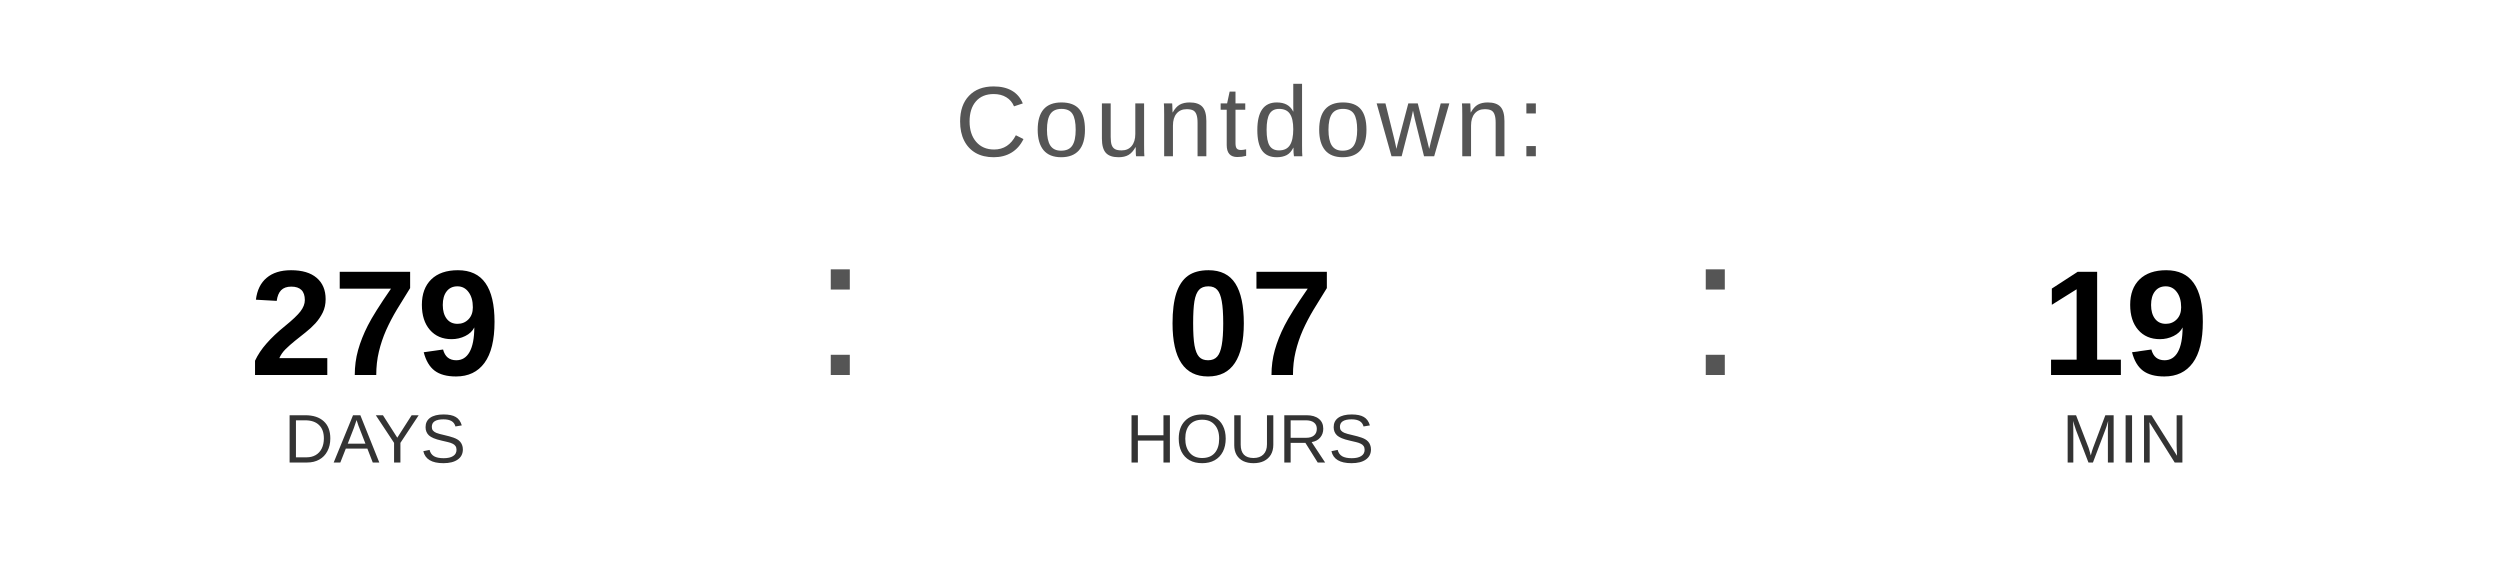
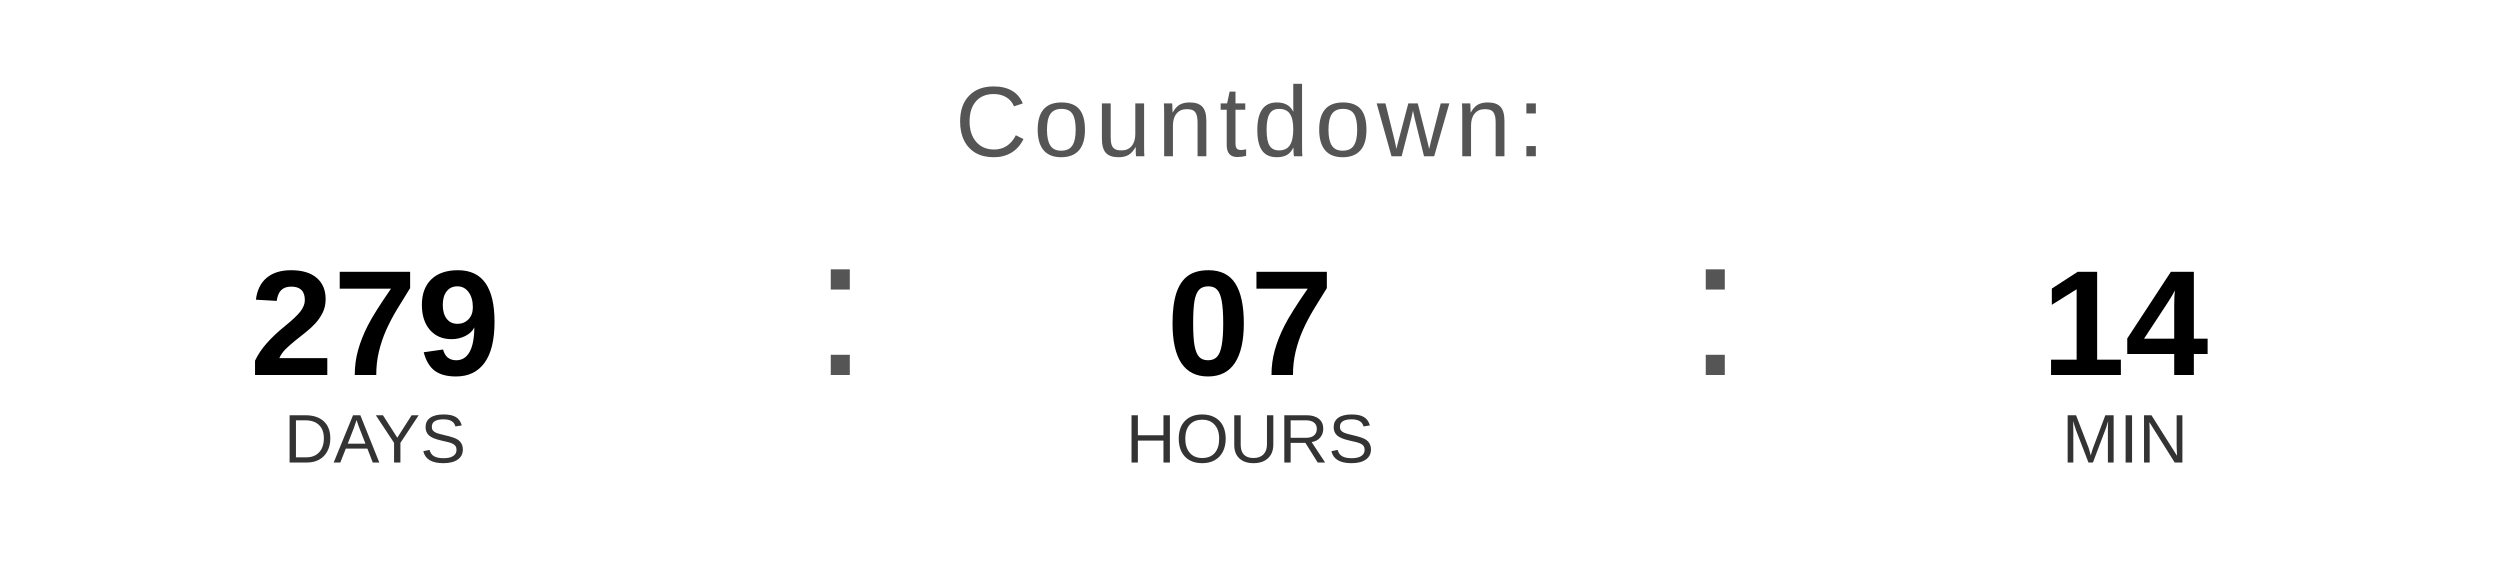
<svg xmlns="http://www.w3.org/2000/svg" width="400" height="90" viewBox="0 0 400 90">
  <text x="200" y="25" font-family="Arial, Helvetica, sans-serif" font-size="16" fill="#555555" text-anchor="middle" letter-spacing="1">
    Countdown:
  </text>
  <text x="60" y="60" font-family="Arial, Helvetica, sans-serif" font-size="24" font-weight="bold" fill="#000000" text-anchor="middle">279</text>
  <text x="60" y="74" font-family="Arial, Helvetica, sans-serif" font-size="11" fill="#333333" text-anchor="middle">DAYS</text>
  <text x="130" y="60" font-family="Arial, sans-serif" font-size="32" fill="#555555">:</text>
  <text x="200" y="60" font-family="Arial, Helvetica, sans-serif" font-size="24" font-weight="bold" fill="#000000" text-anchor="middle">07</text>
  <text x="200" y="74" font-family="Arial, Helvetica, sans-serif" font-size="11" fill="#333333" text-anchor="middle">HOURS</text>
  <text x="270" y="60" font-family="Arial, sans-serif" font-size="32" fill="#555555">:</text>
-   <text x="340" y="60" font-family="Arial, Helvetica, sans-serif" font-size="24" font-weight="bold" fill="#000000" text-anchor="middle">19</text>
+   <text x="340" y="60" font-family="Arial, Helvetica, sans-serif" font-size="24" font-weight="bold" fill="#000000" text-anchor="middle">14</text>
  <text x="340" y="74" font-family="Arial, Helvetica, sans-serif" font-size="11" fill="#333333" text-anchor="middle">MIN</text>
</svg>
